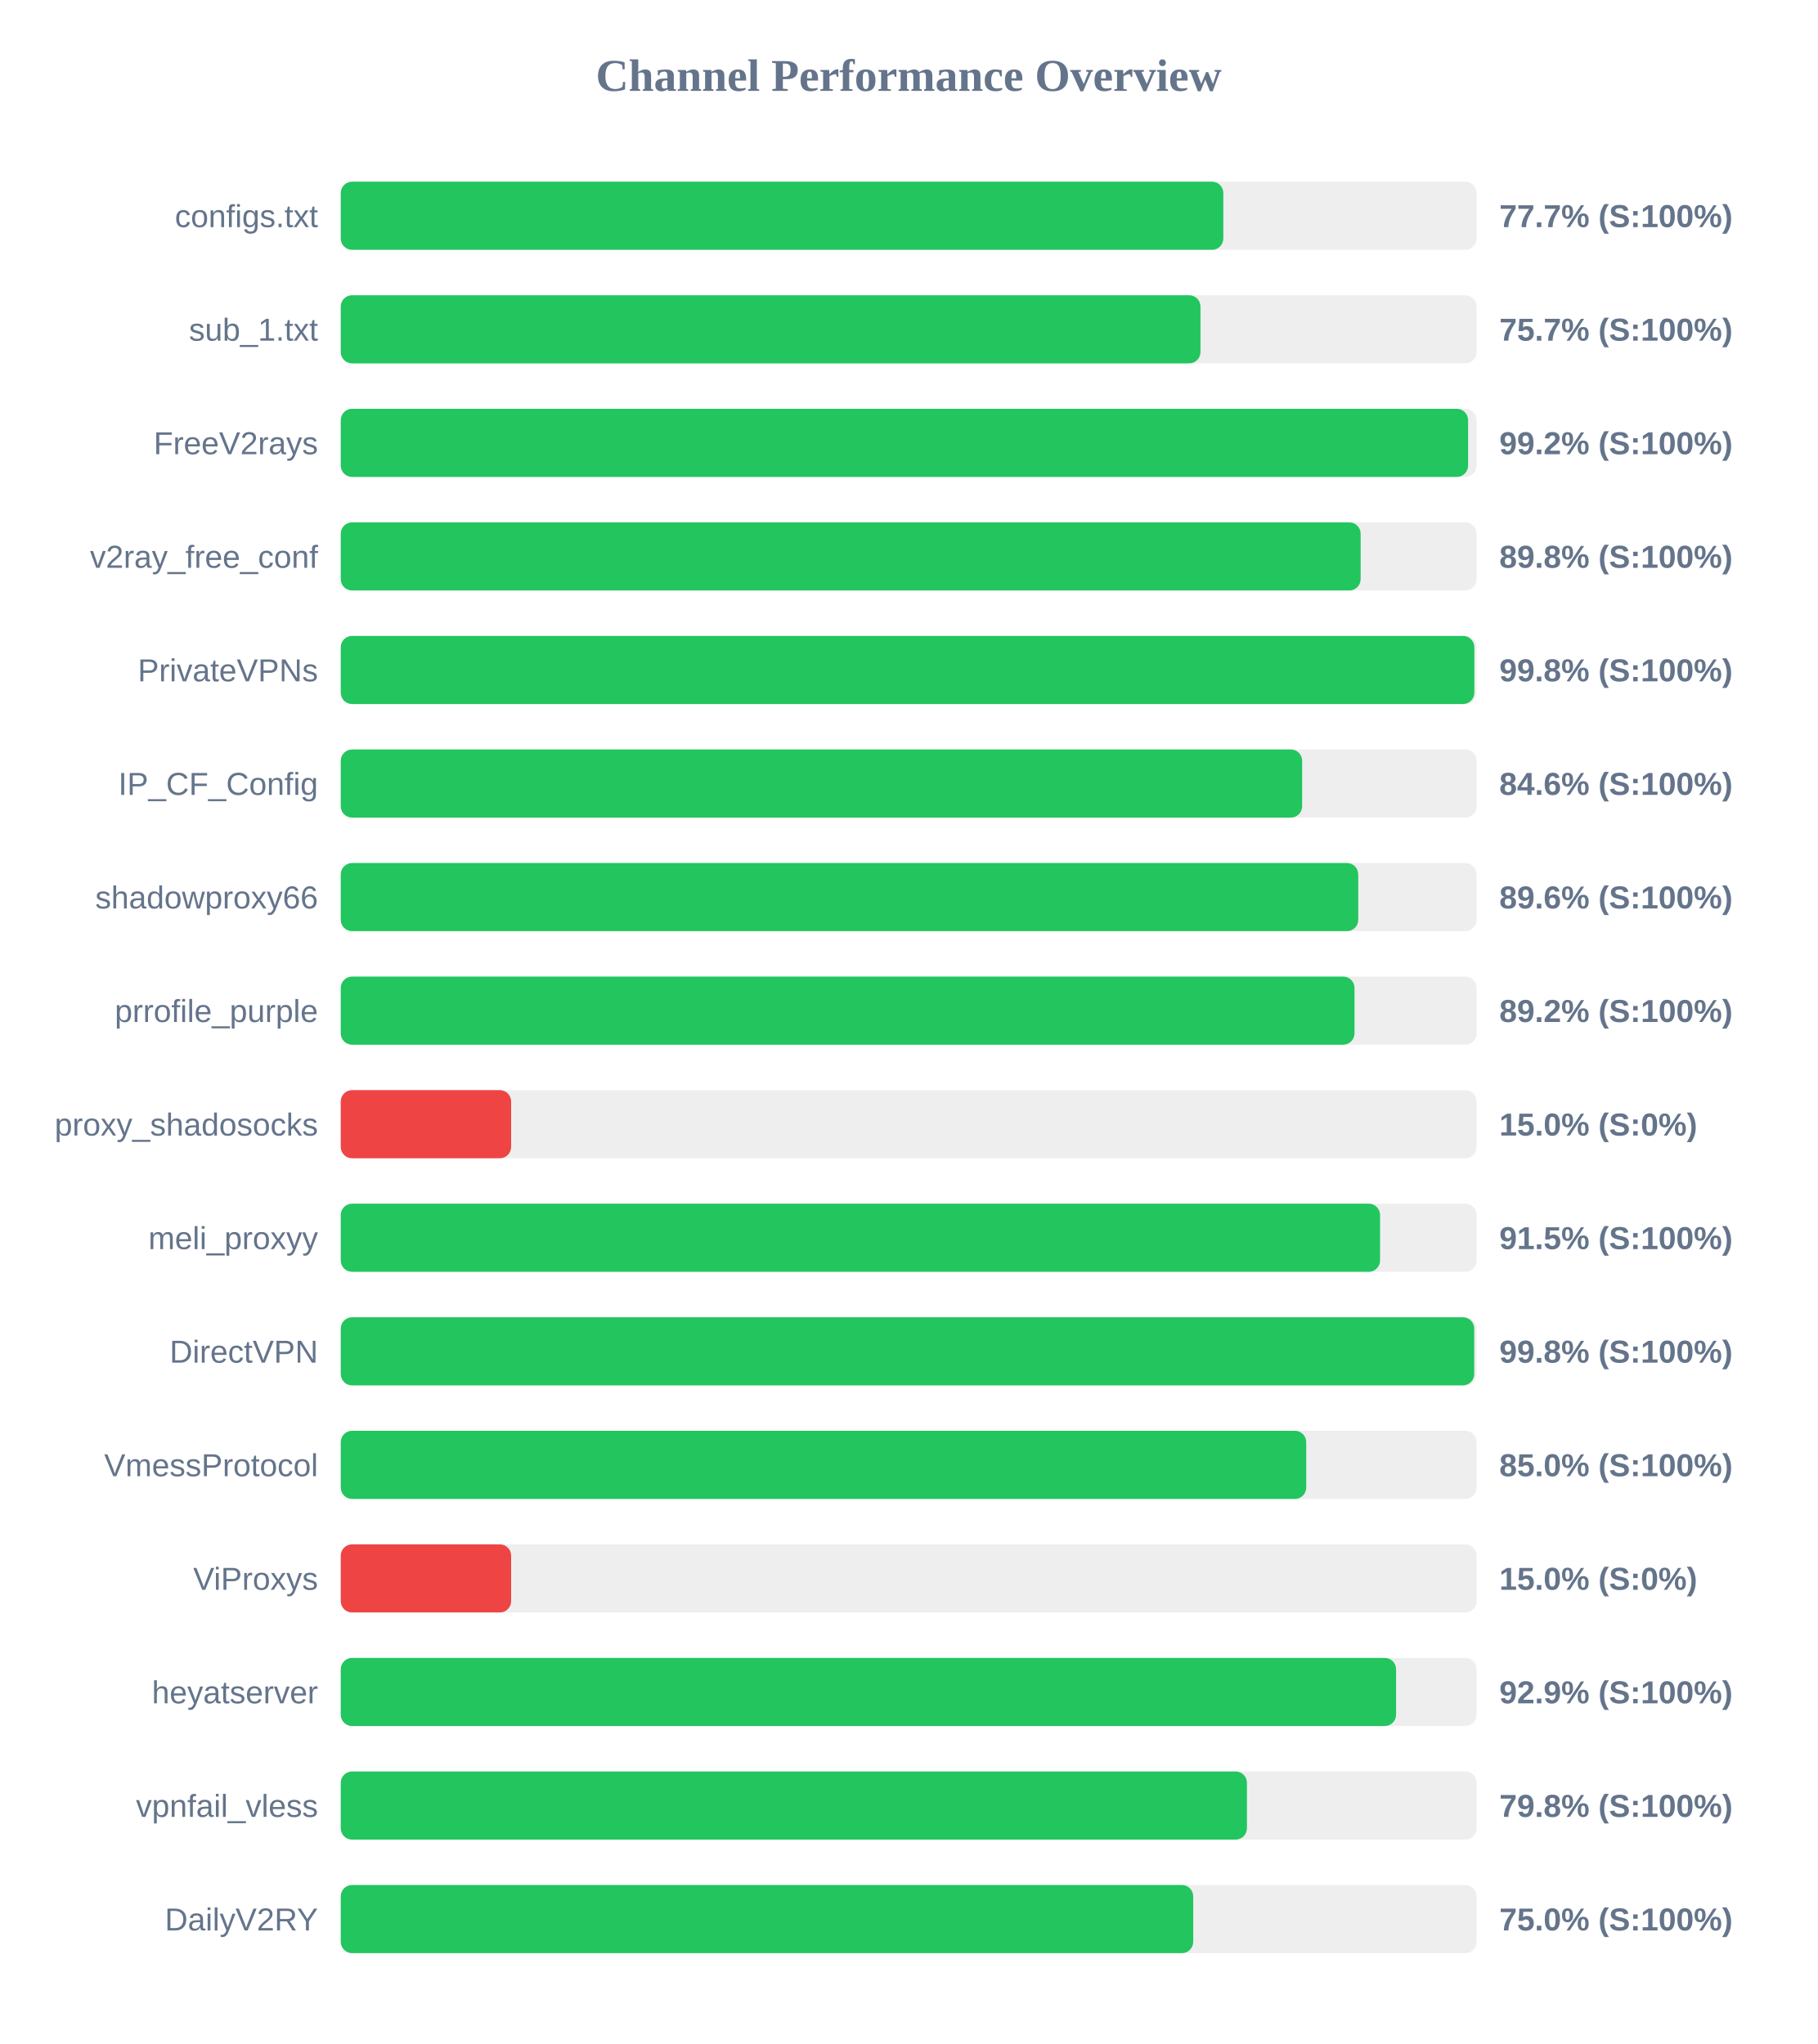
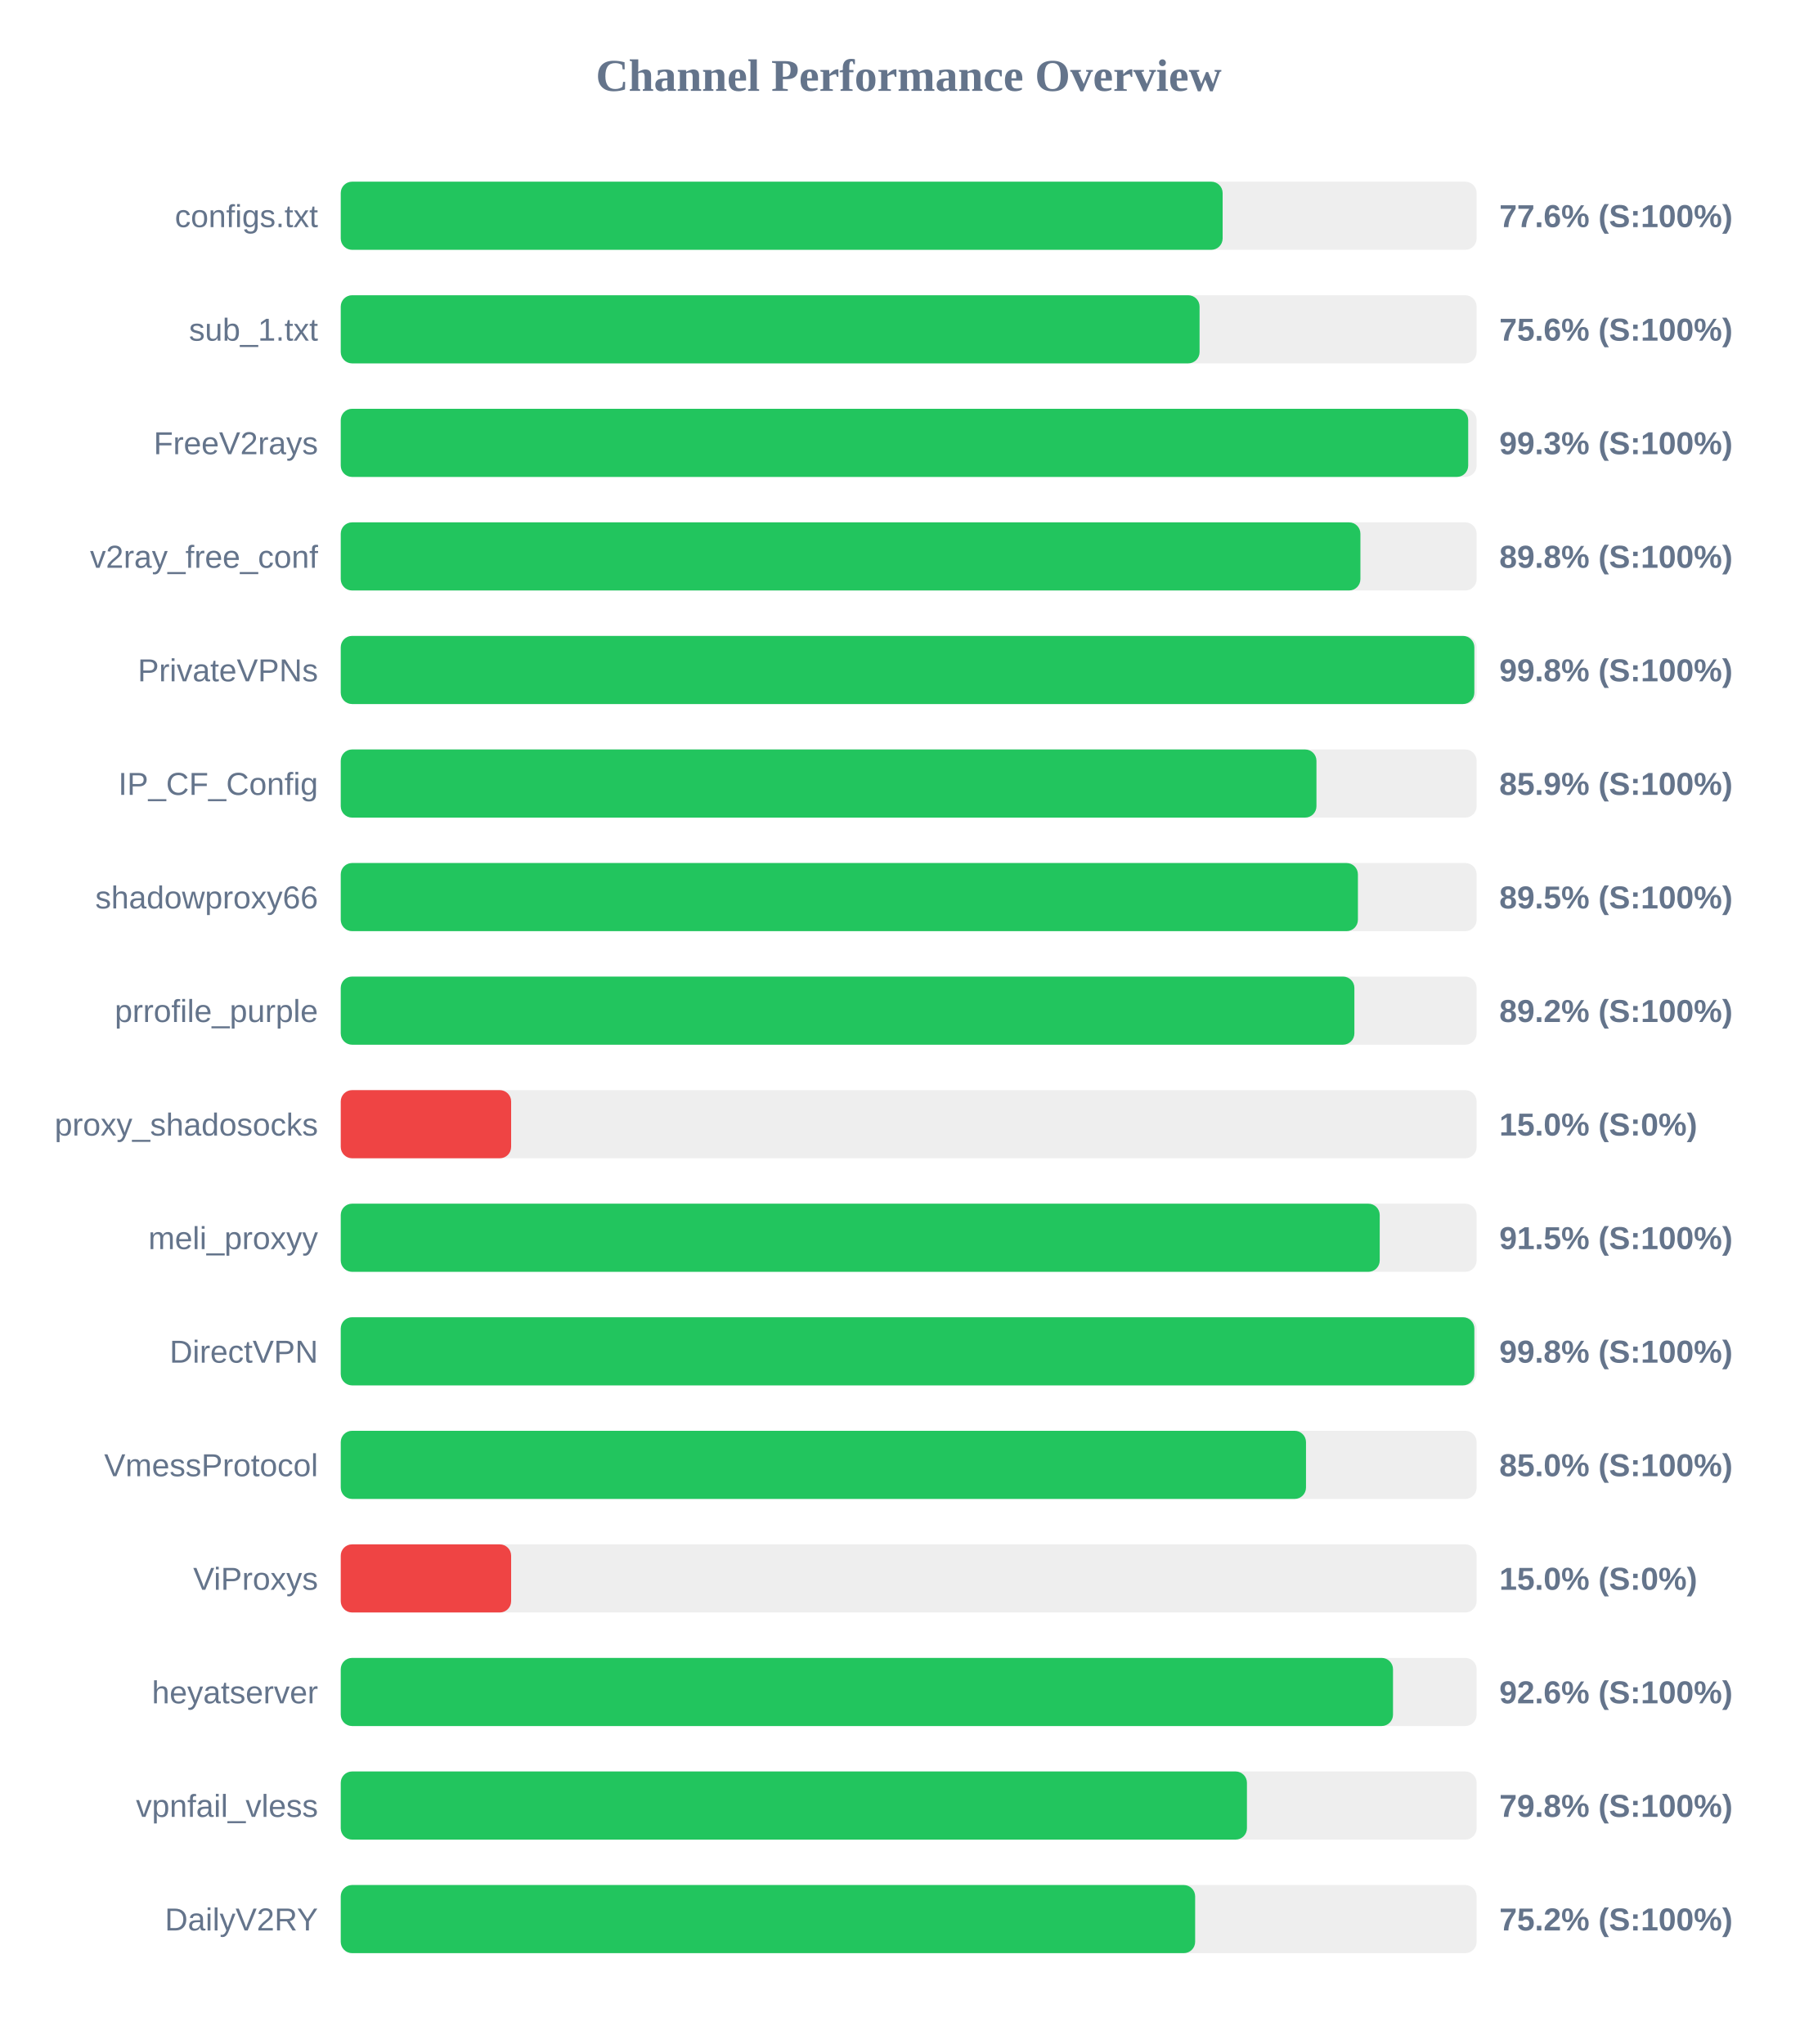
<svg xmlns="http://www.w3.org/2000/svg" width="800" height="900" version="1.1">
  <style>
        .row { font: 14px Arial; fill: #64748b; }
        .score { font: bold 14px Arial; fill: #64748b; }
    </style>
  <text x="400" y="40" text-anchor="middle" font-size="20px" font-weight="bold" fill="#64748b">Channel Performance Overview</text>
  <rect x="150" y="80" width="500" height="30" fill="#eee" rx="5" />
-   <rect x="150" y="80" width="388.5" height="30" fill="#22c55e" rx="5" />
+   <rect x="150" y="80" width="388.2" height="30" fill="#22c55e" rx="5" />
  <text x="140" y="100" text-anchor="end" class="row">configs.txt</text>
-   <text x="660" y="100" text-anchor="start" class="score">77.7% (S:100%)</text>
+   <text x="660" y="100" text-anchor="start" class="score">77.6% (S:100%)</text>
  <rect x="150" y="130" width="500" height="30" fill="#eee" rx="5" />
-   <rect x="150" y="130" width="378.45" height="30" fill="#22c55e" rx="5" />
+   <rect x="150" y="130" width="378.05" height="30" fill="#22c55e" rx="5" />
  <text x="140" y="150" text-anchor="end" class="row">sub_1.txt</text>
-   <text x="660" y="150" text-anchor="start" class="score">75.7% (S:100%)</text>
+   <text x="660" y="150" text-anchor="start" class="score">75.6% (S:100%)</text>
  <rect x="150" y="180" width="500" height="30" fill="#eee" rx="5" />
-   <rect x="150" y="180" width="496.25" height="30" fill="#22c55e" rx="5" />
+   <rect x="150" y="180" width="496.3" height="30" fill="#22c55e" rx="5" />
  <text x="140" y="200" text-anchor="end" class="row">FreeV2rays</text>
-   <text x="660" y="200" text-anchor="start" class="score">99.2% (S:100%)</text>
+   <text x="660" y="200" text-anchor="start" class="score">99.3% (S:100%)</text>
  <rect x="150" y="230" width="500" height="30" fill="#eee" rx="5" />
-   <rect x="150" y="230" width="448.95" height="30" fill="#22c55e" rx="5" />
+   <rect x="150" y="230" width="448.85" height="30" fill="#22c55e" rx="5" />
  <text x="140" y="250" text-anchor="end" class="row">v2ray_free_conf</text>
  <text x="660" y="250" text-anchor="start" class="score">89.8% (S:100%)</text>
  <rect x="150" y="280" width="500" height="30" fill="#eee" rx="5" />
  <rect x="150" y="280" width="499.0" height="30" fill="#22c55e" rx="5" />
  <text x="140" y="300" text-anchor="end" class="row">PrivateVPNs</text>
  <text x="660" y="300" text-anchor="start" class="score">99.8% (S:100%)</text>
  <rect x="150" y="330" width="500" height="30" fill="#eee" rx="5" />
-   <rect x="150" y="330" width="423.2" height="30" fill="#22c55e" rx="5" />
+   <rect x="150" y="330" width="429.5" height="30" fill="#22c55e" rx="5" />
  <text x="140" y="350" text-anchor="end" class="row">IP_CF_Config</text>
-   <text x="660" y="350" text-anchor="start" class="score">84.6% (S:100%)</text>
+   <text x="660" y="350" text-anchor="start" class="score">85.9% (S:100%)</text>
  <rect x="150" y="380" width="500" height="30" fill="#eee" rx="5" />
-   <rect x="150" y="380" width="447.9" height="30" fill="#22c55e" rx="5" />
+   <rect x="150" y="380" width="447.75" height="30" fill="#22c55e" rx="5" />
  <text x="140" y="400" text-anchor="end" class="row">shadowproxy66</text>
-   <text x="660" y="400" text-anchor="start" class="score">89.6% (S:100%)</text>
+   <text x="660" y="400" text-anchor="start" class="score">89.5% (S:100%)</text>
  <rect x="150" y="430" width="500" height="30" fill="#eee" rx="5" />
-   <rect x="150" y="430" width="446.25" height="30" fill="#22c55e" rx="5" />
+   <rect x="150" y="430" width="446.2" height="30" fill="#22c55e" rx="5" />
  <text x="140" y="450" text-anchor="end" class="row">prrofile_purple</text>
  <text x="660" y="450" text-anchor="start" class="score">89.2% (S:100%)</text>
  <rect x="150" y="480" width="500" height="30" fill="#eee" rx="5" />
  <rect x="150" y="480" width="75.0" height="30" fill="#ef4444" rx="5" />
  <text x="140" y="500" text-anchor="end" class="row">proxy_shadosocks</text>
  <text x="660" y="500" text-anchor="start" class="score">15.0% (S:0%)</text>
  <rect x="150" y="530" width="500" height="30" fill="#eee" rx="5" />
-   <rect x="150" y="530" width="457.5" height="30" fill="#22c55e" rx="5" />
+   <rect x="150" y="530" width="457.35" height="30" fill="#22c55e" rx="5" />
  <text x="140" y="550" text-anchor="end" class="row">meli_proxyy</text>
  <text x="660" y="550" text-anchor="start" class="score">91.5% (S:100%)</text>
  <rect x="150" y="580" width="500" height="30" fill="#eee" rx="5" />
-   <rect x="150" y="580" width="498.95" height="30" fill="#22c55e" rx="5" />
+   <rect x="150" y="580" width="499.0" height="30" fill="#22c55e" rx="5" />
  <text x="140" y="600" text-anchor="end" class="row">DirectVPN</text>
  <text x="660" y="600" text-anchor="start" class="score">99.8% (S:100%)</text>
  <rect x="150" y="630" width="500" height="30" fill="#eee" rx="5" />
-   <rect x="150" y="630" width="425.0" height="30" fill="#22c55e" rx="5" />
+   <rect x="150" y="630" width="424.9" height="30" fill="#22c55e" rx="5" />
  <text x="140" y="650" text-anchor="end" class="row">VmessProtocol</text>
  <text x="660" y="650" text-anchor="start" class="score">85.0% (S:100%)</text>
  <rect x="150" y="680" width="500" height="30" fill="#eee" rx="5" />
  <rect x="150" y="680" width="75.0" height="30" fill="#ef4444" rx="5" />
  <text x="140" y="700" text-anchor="end" class="row">ViProxys</text>
  <text x="660" y="700" text-anchor="start" class="score">15.0% (S:0%)</text>
  <rect x="150" y="730" width="500" height="30" fill="#eee" rx="5" />
-   <rect x="150" y="730" width="464.55" height="30" fill="#22c55e" rx="5" />
+   <rect x="150" y="730" width="463.2" height="30" fill="#22c55e" rx="5" />
  <text x="140" y="750" text-anchor="end" class="row">heyatserver</text>
-   <text x="660" y="750" text-anchor="start" class="score">92.9% (S:100%)</text>
+   <text x="660" y="750" text-anchor="start" class="score">92.6% (S:100%)</text>
  <rect x="150" y="780" width="500" height="30" fill="#eee" rx="5" />
  <rect x="150" y="780" width="398.9" height="30" fill="#22c55e" rx="5" />
  <text x="140" y="800" text-anchor="end" class="row">vpnfail_vless</text>
  <text x="660" y="800" text-anchor="start" class="score">79.8% (S:100%)</text>
  <rect x="150" y="830" width="500" height="30" fill="#eee" rx="5" />
-   <rect x="150" y="830" width="375.25" height="30" fill="#22c55e" rx="5" />
+   <rect x="150" y="830" width="376.1" height="30" fill="#22c55e" rx="5" />
  <text x="140" y="850" text-anchor="end" class="row">DailyV2RY</text>
-   <text x="660" y="850" text-anchor="start" class="score">75.0% (S:100%)</text>
+   <text x="660" y="850" text-anchor="start" class="score">75.2% (S:100%)</text>
</svg>
